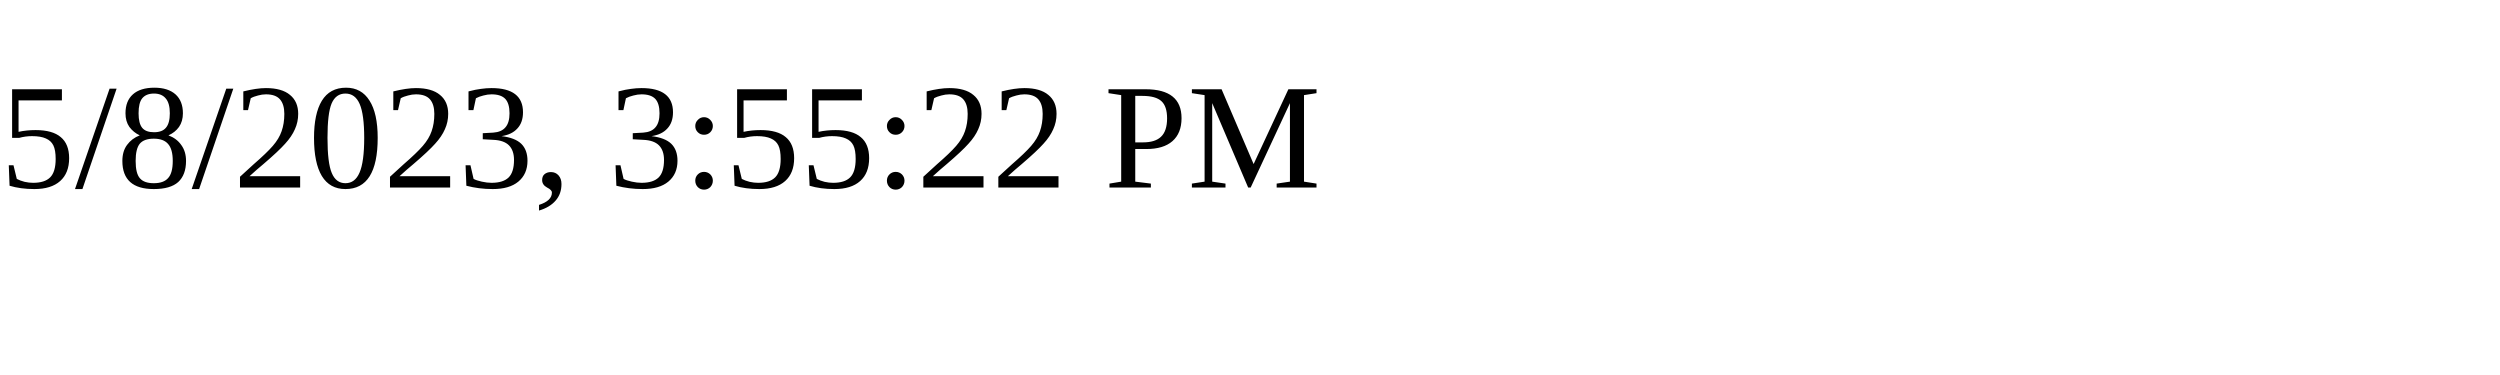
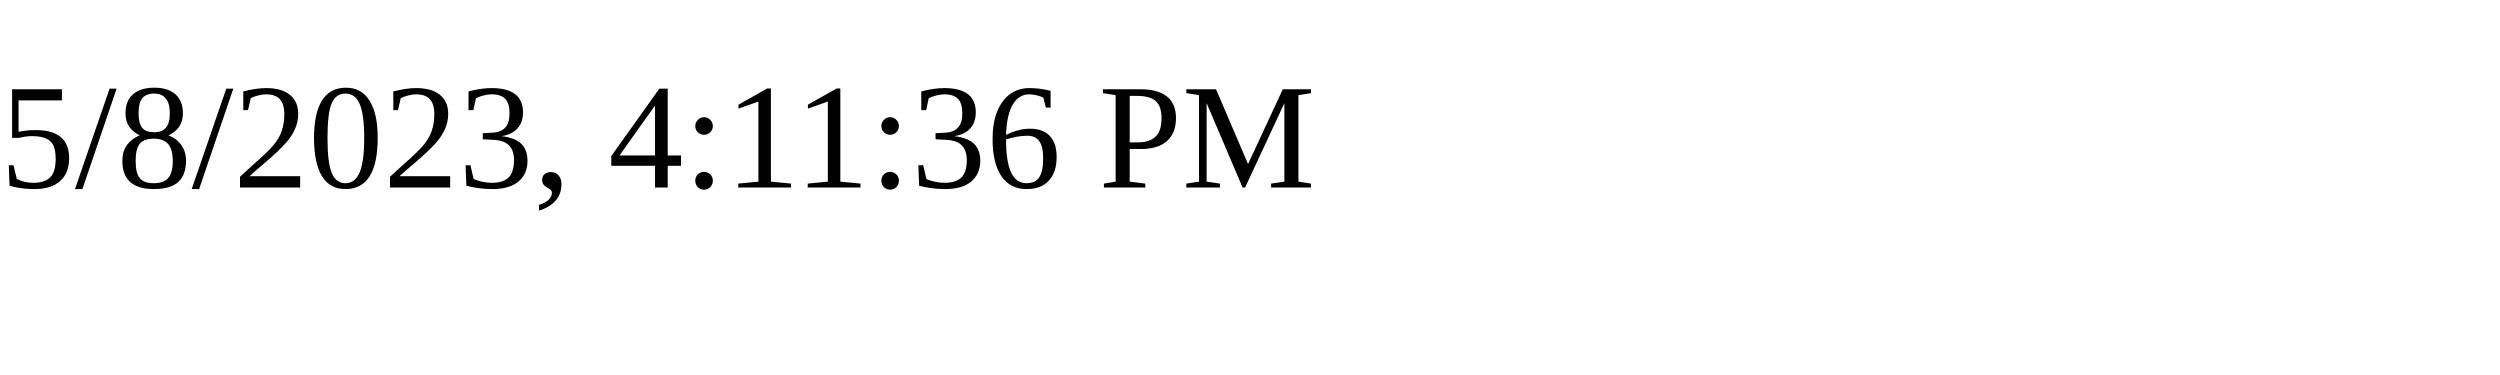
<svg xmlns="http://www.w3.org/2000/svg" height="30" width="200">
-   <text x="0" y="15">5/8/2023, 3:55:22 PM</text>
+   <text x="0" y="15">5/8/2023, 4:11:36 PM</text>
</svg>
